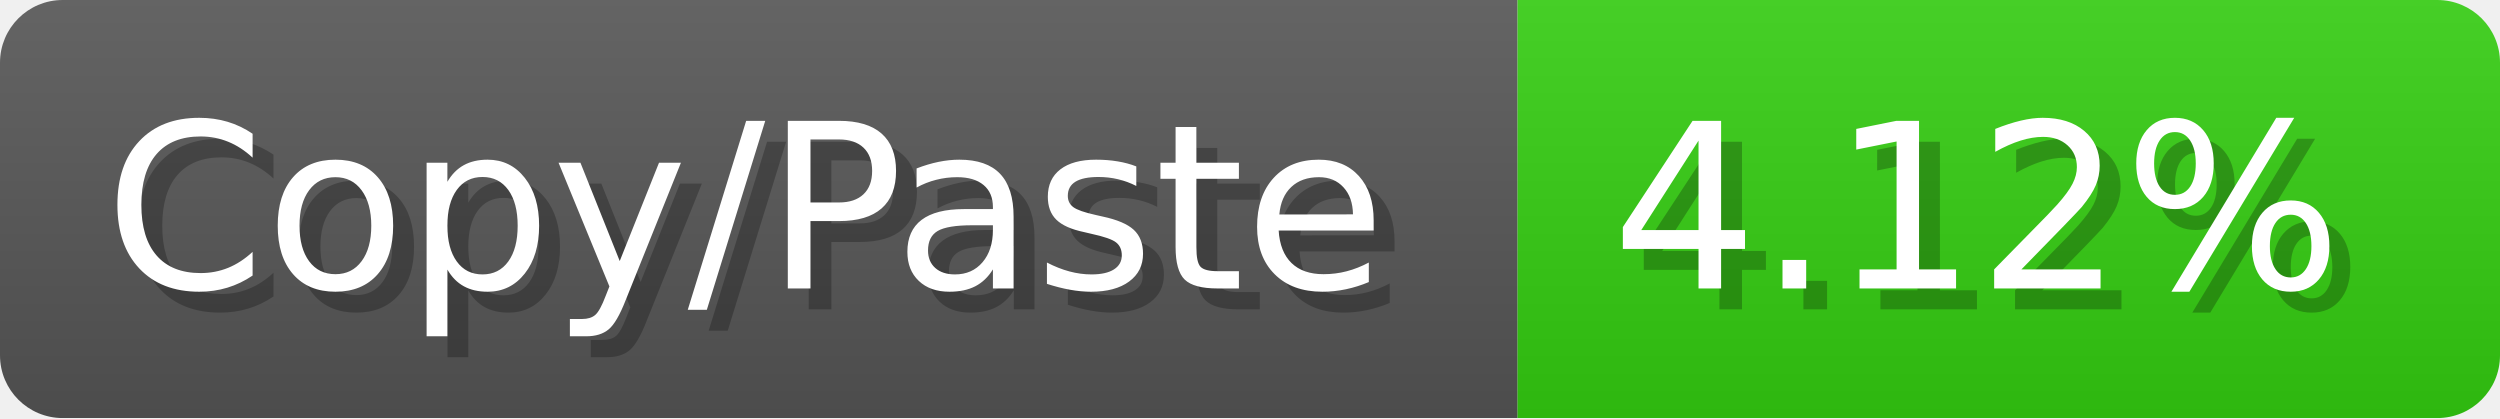
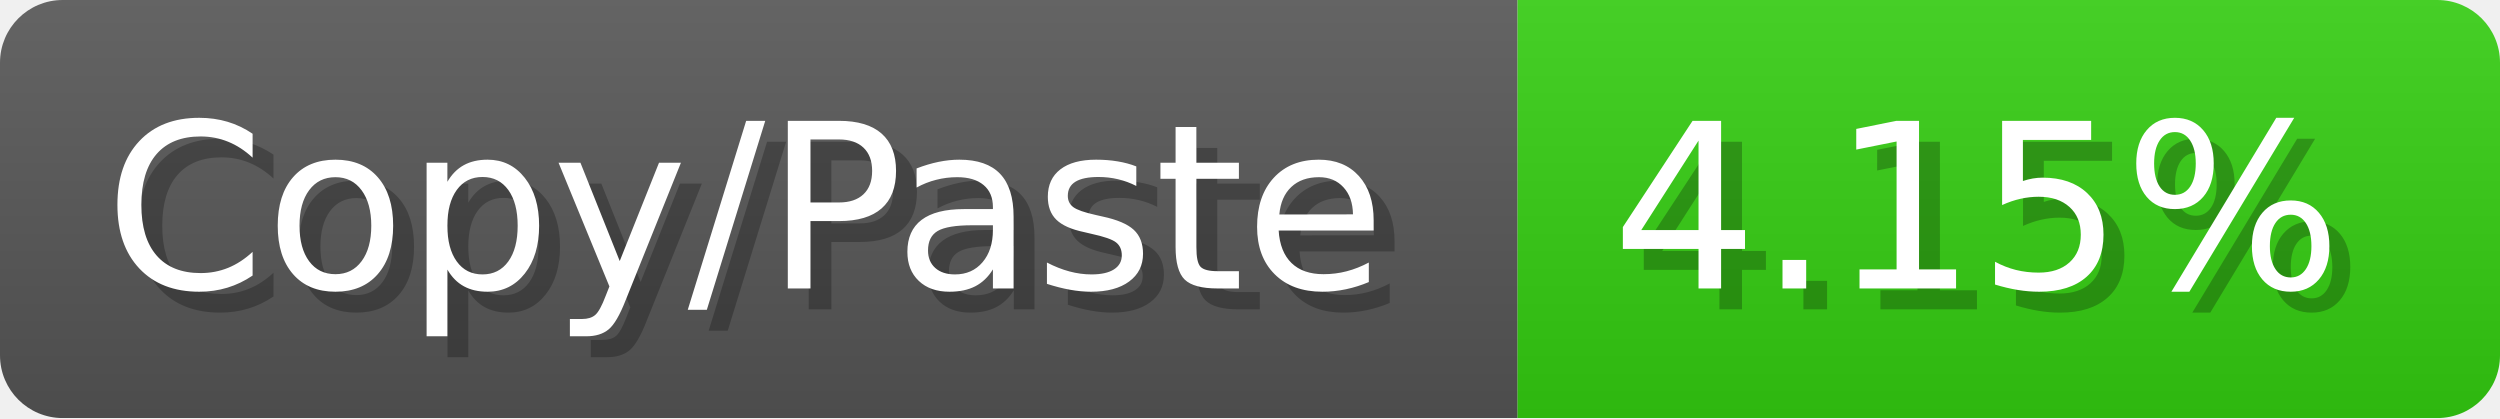
<svg xmlns="http://www.w3.org/2000/svg" width="119.6" height="20" viewBox="0 0 1196 200">
  <linearGradient id="a" x2="0" y2="100%">
    <stop offset="0" stop-opacity=".1" stop-color="#EEE" />
    <stop offset="1" stop-opacity=".1" />
  </linearGradient>
  <mask id="m">
    <rect width="1196" height="200" rx="30" fill="#FFF" />
  </mask>
  <g mask="url(#m)">
    <rect width="726" height="200" fill="#555" />
    <rect width="470" height="200" fill="#3C1" x="726" />
    <rect width="1196" height="200" fill="url(#a)" />
  </g>
  <g fill="#fff" text-anchor="start" font-family="Verdana,DejaVu Sans,sans-serif" font-size="110">
    <text x="60" y="148" textLength="626" fill="#000" opacity="0.25">Copy/Paste</text>
    <text x="50" y="138" textLength="626">Copy/Paste</text>
-     <text x="781" y="148" textLength="370" fill="#000" opacity="0.25">4.12%</text>
-     <text x="771" y="138" textLength="370">4.12%</text>
+     <text x="781" y="148" textLength="370" fill="#000" opacity="0.25">4.15%</text>
+     <text x="771" y="138" textLength="370">4.15%</text>
  </g>
</svg>
